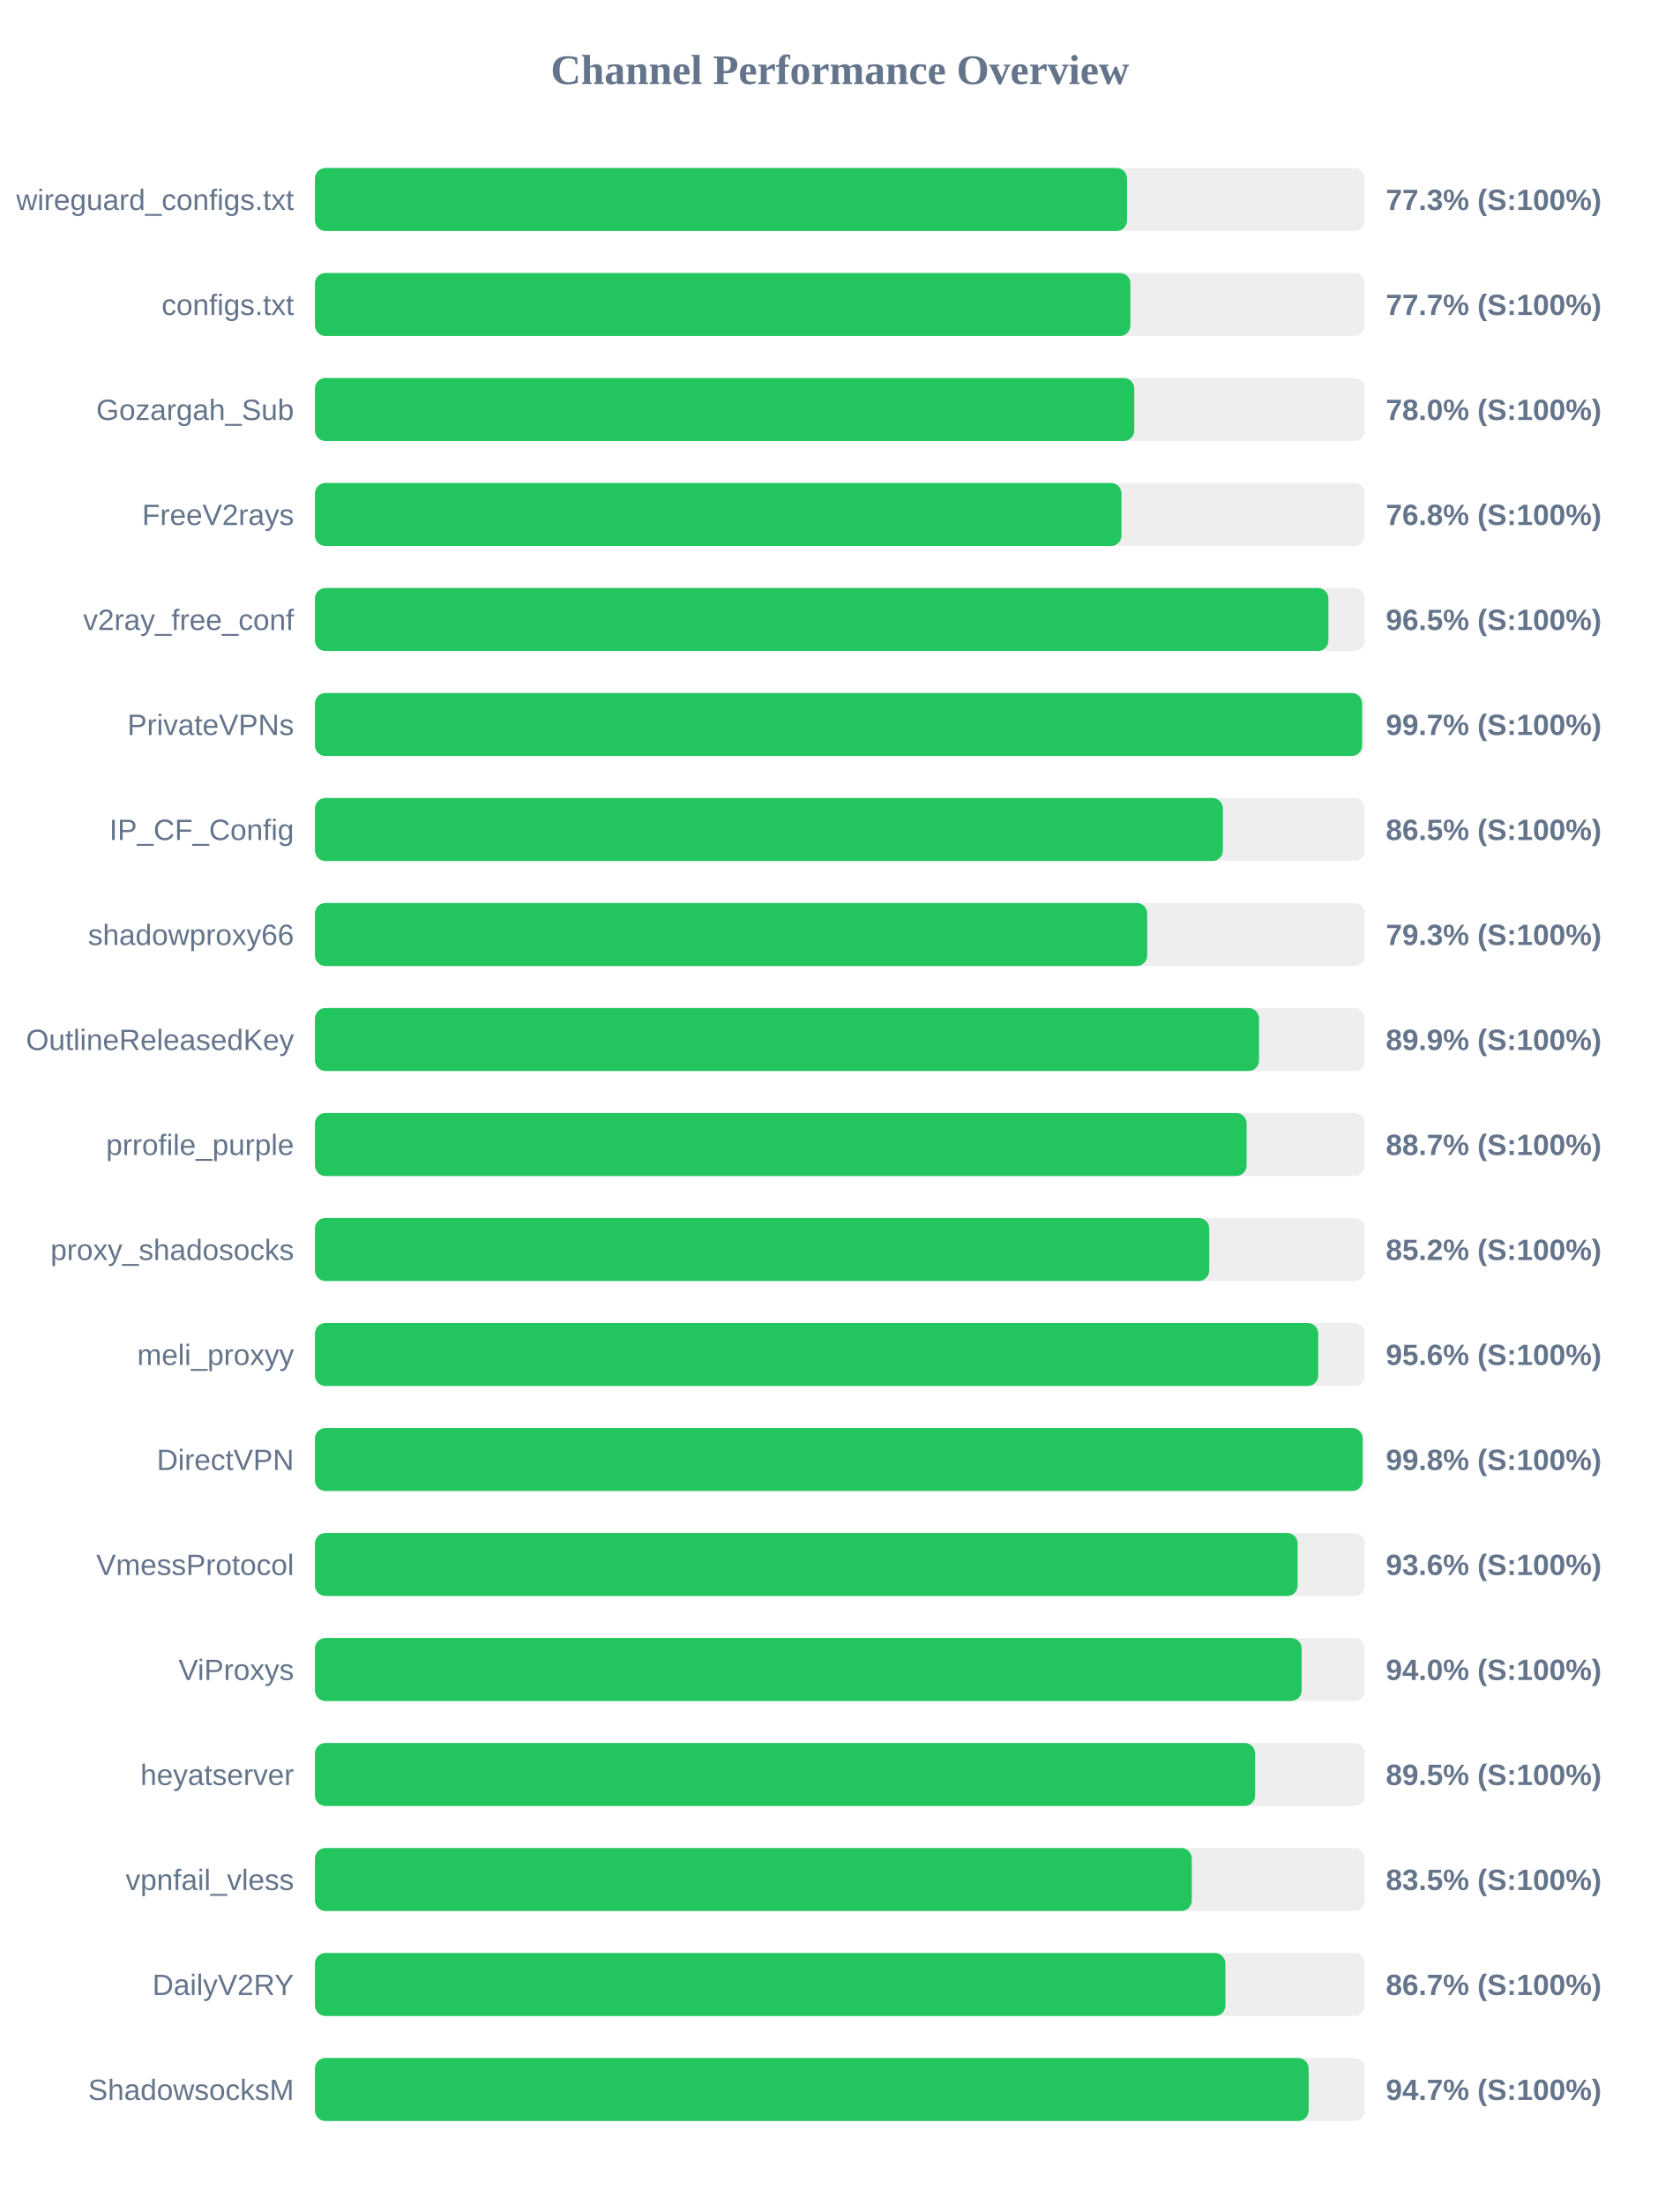
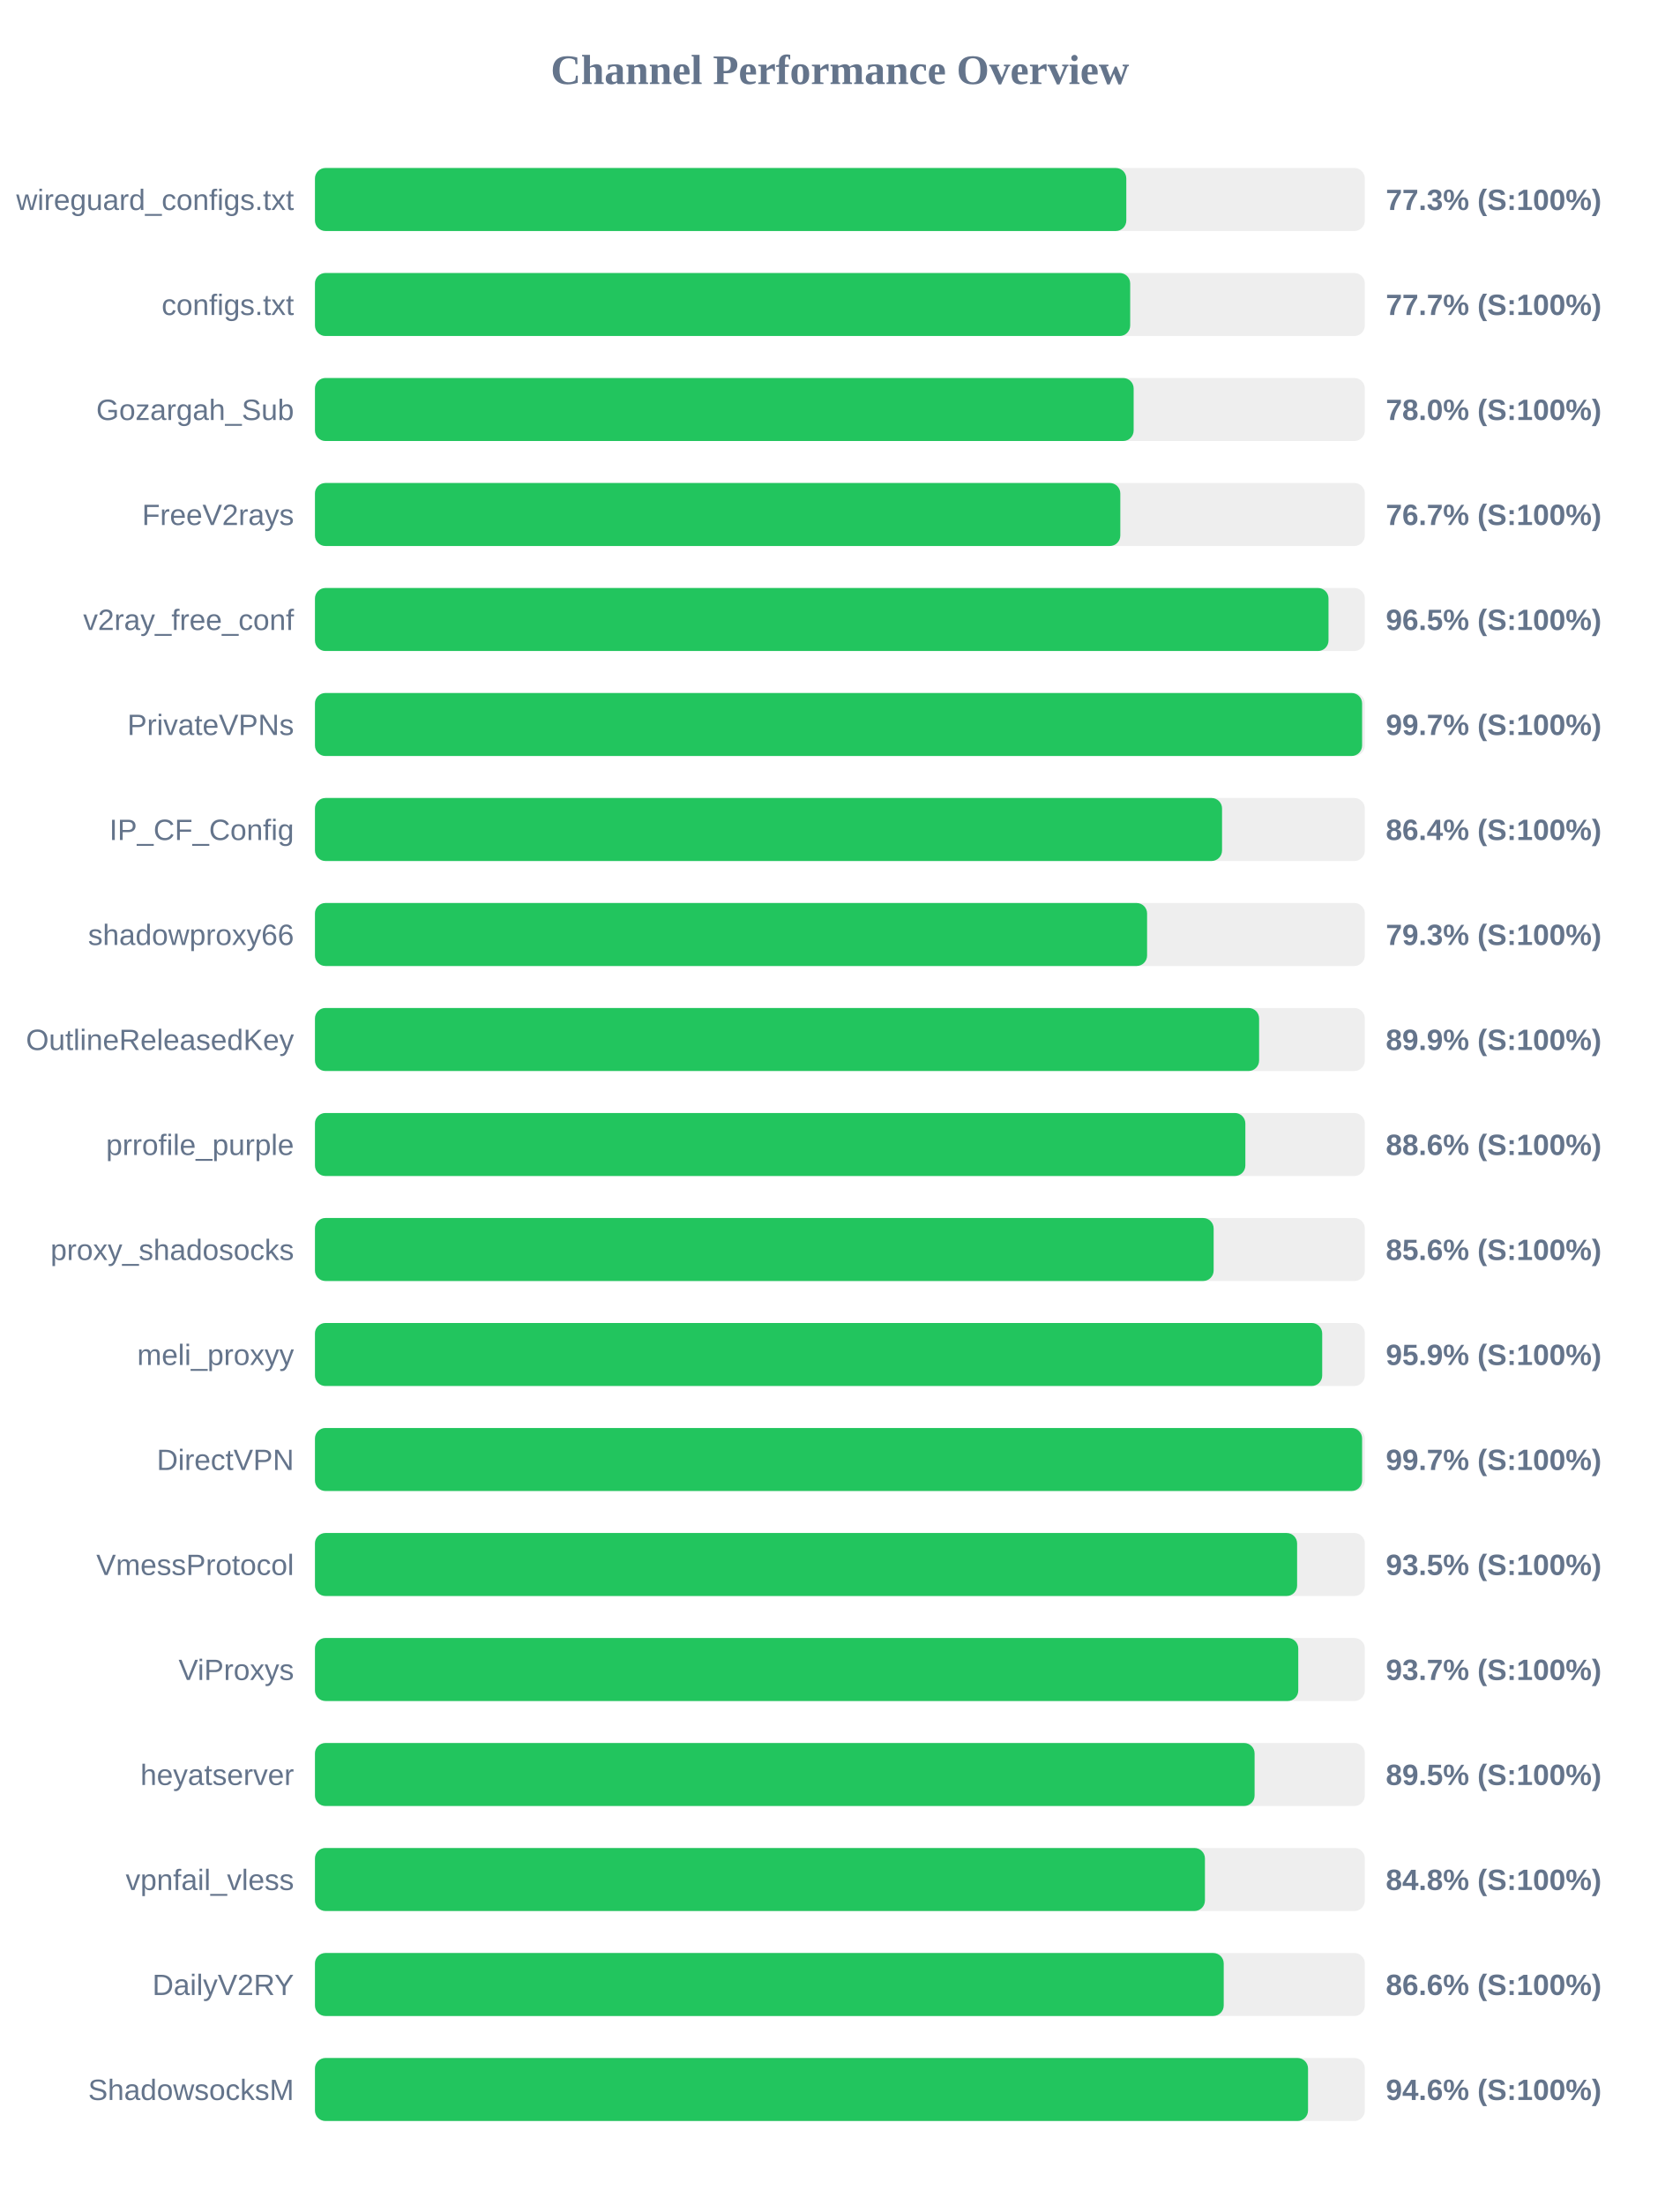
<svg xmlns="http://www.w3.org/2000/svg" width="800" height="1050" version="1.1">
  <style>
        .row { font: 14px Arial; fill: #64748b; }
        .score { font: bold 14px Arial; fill: #64748b; }
    </style>
  <text x="400" y="40" text-anchor="middle" font-size="20px" font-weight="bold" fill="#64748b">Channel Performance Overview</text>
  <rect x="150" y="80" width="500" height="30" fill="#eee" rx="5" />
-   <rect x="150" y="80" width="386.75" height="30" fill="#22c55e" rx="5" />
+   <rect x="150" y="80" width="386.4" height="30" fill="#22c55e" rx="5" />
  <text x="140" y="100" text-anchor="end" class="row">wireguard_configs.txt</text>
  <text x="660" y="100" text-anchor="start" class="score">77.3% (S:100%)</text>
  <rect x="150" y="130" width="500" height="30" fill="#eee" rx="5" />
-   <rect x="150" y="130" width="388.35" height="30" fill="#22c55e" rx="5" />
+   <rect x="150" y="130" width="388.25" height="30" fill="#22c55e" rx="5" />
  <text x="140" y="150" text-anchor="end" class="row">configs.txt</text>
  <text x="660" y="150" text-anchor="start" class="score">77.7% (S:100%)</text>
  <rect x="150" y="180" width="500" height="30" fill="#eee" rx="5" />
-   <rect x="150" y="180" width="390.2" height="30" fill="#22c55e" rx="5" />
+   <rect x="150" y="180" width="389.9" height="30" fill="#22c55e" rx="5" />
  <text x="140" y="200" text-anchor="end" class="row">Gozargah_Sub</text>
  <text x="660" y="200" text-anchor="start" class="score">78.0% (S:100%)</text>
  <rect x="150" y="230" width="500" height="30" fill="#eee" rx="5" />
-   <rect x="150" y="230" width="384.1" height="30" fill="#22c55e" rx="5" />
+   <rect x="150" y="230" width="383.55" height="30" fill="#22c55e" rx="5" />
  <text x="140" y="250" text-anchor="end" class="row">FreeV2rays</text>
-   <text x="660" y="250" text-anchor="start" class="score">76.8% (S:100%)</text>
+   <text x="660" y="250" text-anchor="start" class="score">76.7% (S:100%)</text>
  <rect x="150" y="280" width="500" height="30" fill="#eee" rx="5" />
-   <rect x="150" y="280" width="482.65" height="30" fill="#22c55e" rx="5" />
+   <rect x="150" y="280" width="482.7" height="30" fill="#22c55e" rx="5" />
  <text x="140" y="300" text-anchor="end" class="row">v2ray_free_conf</text>
  <text x="660" y="300" text-anchor="start" class="score">96.5% (S:100%)</text>
  <rect x="150" y="330" width="500" height="30" fill="#eee" rx="5" />
  <rect x="150" y="330" width="498.7" height="30" fill="#22c55e" rx="5" />
  <text x="140" y="350" text-anchor="end" class="row">PrivateVPNs</text>
  <text x="660" y="350" text-anchor="start" class="score">99.7% (S:100%)</text>
  <rect x="150" y="380" width="500" height="30" fill="#eee" rx="5" />
-   <rect x="150" y="380" width="432.4" height="30" fill="#22c55e" rx="5" />
+   <rect x="150" y="380" width="432.0" height="30" fill="#22c55e" rx="5" />
  <text x="140" y="400" text-anchor="end" class="row">IP_CF_Config</text>
-   <text x="660" y="400" text-anchor="start" class="score">86.5% (S:100%)</text>
+   <text x="660" y="400" text-anchor="start" class="score">86.4% (S:100%)</text>
  <rect x="150" y="430" width="500" height="30" fill="#eee" rx="5" />
-   <rect x="150" y="430" width="396.35" height="30" fill="#22c55e" rx="5" />
+   <rect x="150" y="430" width="396.3" height="30" fill="#22c55e" rx="5" />
  <text x="140" y="450" text-anchor="end" class="row">shadowproxy66</text>
  <text x="660" y="450" text-anchor="start" class="score">79.3% (S:100%)</text>
  <rect x="150" y="480" width="500" height="30" fill="#eee" rx="5" />
-   <rect x="150" y="480" width="449.6" height="30" fill="#22c55e" rx="5" />
+   <rect x="150" y="480" width="449.65" height="30" fill="#22c55e" rx="5" />
  <text x="140" y="500" text-anchor="end" class="row">OutlineReleasedKey</text>
  <text x="660" y="500" text-anchor="start" class="score">89.9% (S:100%)</text>
  <rect x="150" y="530" width="500" height="30" fill="#eee" rx="5" />
-   <rect x="150" y="530" width="443.7" height="30" fill="#22c55e" rx="5" />
+   <rect x="150" y="530" width="443.1" height="30" fill="#22c55e" rx="5" />
  <text x="140" y="550" text-anchor="end" class="row">prrofile_purple</text>
-   <text x="660" y="550" text-anchor="start" class="score">88.7% (S:100%)</text>
+   <text x="660" y="550" text-anchor="start" class="score">88.6% (S:100%)</text>
  <rect x="150" y="580" width="500" height="30" fill="#eee" rx="5" />
-   <rect x="150" y="580" width="425.9" height="30" fill="#22c55e" rx="5" />
+   <rect x="150" y="580" width="428.0" height="30" fill="#22c55e" rx="5" />
  <text x="140" y="600" text-anchor="end" class="row">proxy_shadosocks</text>
-   <text x="660" y="600" text-anchor="start" class="score">85.2% (S:100%)</text>
+   <text x="660" y="600" text-anchor="start" class="score">85.6% (S:100%)</text>
  <rect x="150" y="630" width="500" height="30" fill="#eee" rx="5" />
-   <rect x="150" y="630" width="477.8" height="30" fill="#22c55e" rx="5" />
+   <rect x="150" y="630" width="479.7" height="30" fill="#22c55e" rx="5" />
  <text x="140" y="650" text-anchor="end" class="row">meli_proxyy</text>
-   <text x="660" y="650" text-anchor="start" class="score">95.6% (S:100%)</text>
+   <text x="660" y="650" text-anchor="start" class="score">95.9% (S:100%)</text>
  <rect x="150" y="680" width="500" height="30" fill="#eee" rx="5" />
-   <rect x="150" y="680" width="498.95" height="30" fill="#22c55e" rx="5" />
+   <rect x="150" y="680" width="498.7" height="30" fill="#22c55e" rx="5" />
  <text x="140" y="700" text-anchor="end" class="row">DirectVPN</text>
-   <text x="660" y="700" text-anchor="start" class="score">99.8% (S:100%)</text>
+   <text x="660" y="700" text-anchor="start" class="score">99.7% (S:100%)</text>
  <rect x="150" y="730" width="500" height="30" fill="#eee" rx="5" />
-   <rect x="150" y="730" width="468.0" height="30" fill="#22c55e" rx="5" />
+   <rect x="150" y="730" width="467.75" height="30" fill="#22c55e" rx="5" />
  <text x="140" y="750" text-anchor="end" class="row">VmessProtocol</text>
-   <text x="660" y="750" text-anchor="start" class="score">93.6% (S:100%)</text>
+   <text x="660" y="750" text-anchor="start" class="score">93.5% (S:100%)</text>
  <rect x="150" y="780" width="500" height="30" fill="#eee" rx="5" />
-   <rect x="150" y="780" width="469.9" height="30" fill="#22c55e" rx="5" />
+   <rect x="150" y="780" width="468.3" height="30" fill="#22c55e" rx="5" />
  <text x="140" y="800" text-anchor="end" class="row">ViProxys</text>
-   <text x="660" y="800" text-anchor="start" class="score">94.0% (S:100%)</text>
+   <text x="660" y="800" text-anchor="start" class="score">93.7% (S:100%)</text>
  <rect x="150" y="830" width="500" height="30" fill="#eee" rx="5" />
-   <rect x="150" y="830" width="447.75" height="30" fill="#22c55e" rx="5" />
+   <rect x="150" y="830" width="447.5" height="30" fill="#22c55e" rx="5" />
  <text x="140" y="850" text-anchor="end" class="row">heyatserver</text>
  <text x="660" y="850" text-anchor="start" class="score">89.5% (S:100%)</text>
  <rect x="150" y="880" width="500" height="30" fill="#eee" rx="5" />
-   <rect x="150" y="880" width="417.6" height="30" fill="#22c55e" rx="5" />
+   <rect x="150" y="880" width="423.85" height="30" fill="#22c55e" rx="5" />
  <text x="140" y="900" text-anchor="end" class="row">vpnfail_vless</text>
-   <text x="660" y="900" text-anchor="start" class="score">83.5% (S:100%)</text>
+   <text x="660" y="900" text-anchor="start" class="score">84.8% (S:100%)</text>
  <rect x="150" y="930" width="500" height="30" fill="#eee" rx="5" />
-   <rect x="150" y="930" width="433.6" height="30" fill="#22c55e" rx="5" />
+   <rect x="150" y="930" width="432.8" height="30" fill="#22c55e" rx="5" />
  <text x="140" y="950" text-anchor="end" class="row">DailyV2RY</text>
-   <text x="660" y="950" text-anchor="start" class="score">86.7% (S:100%)</text>
+   <text x="660" y="950" text-anchor="start" class="score">86.6% (S:100%)</text>
  <rect x="150" y="980" width="500" height="30" fill="#eee" rx="5" />
-   <rect x="150" y="980" width="473.25" height="30" fill="#22c55e" rx="5" />
+   <rect x="150" y="980" width="472.95" height="30" fill="#22c55e" rx="5" />
  <text x="140" y="1000" text-anchor="end" class="row">ShadowsocksM</text>
-   <text x="660" y="1000" text-anchor="start" class="score">94.7% (S:100%)</text>
+   <text x="660" y="1000" text-anchor="start" class="score">94.6% (S:100%)</text>
</svg>
